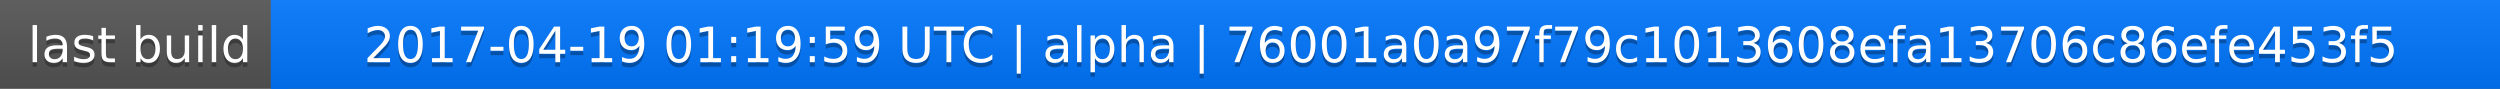
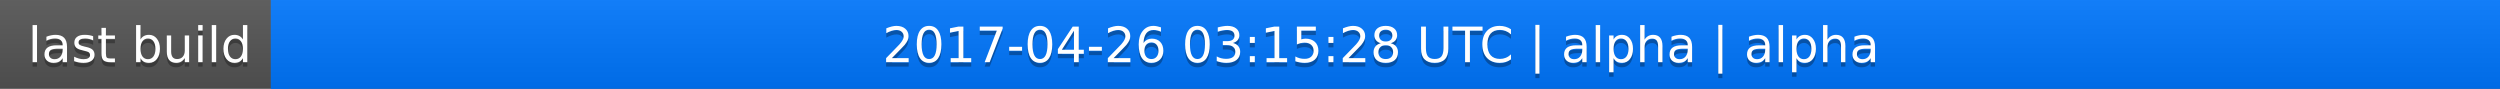
<svg xmlns="http://www.w3.org/2000/svg" width="563" height="20">
  <linearGradient id="a" x2="0" y2="100%">
    <stop offset="0" stop-color="#bbb" stop-opacity=".1" />
    <stop offset="1" stop-opacity=".1" />
  </linearGradient>
  <rect rx="0" width="563" height="20" fill="#555" />
  <rect rx="0" x="61" width="502" height="20" fill="#07f" />
  <path fill="#07f" d="M61 0h4v20h-4z" />
  <rect rx="0" width="563" height="20" fill="url(#a)" />
  <g fill="#fff" text-anchor="middle" font-family="DejaVu Sans,Verdana,Geneva,sans-serif" font-size="11">
    <text x="31.5" y="15" fill="#010101" fill-opacity=".3">last build</text>
    <text x="31.5" y="14">last build</text>
-     <text x="311" y="15" fill="#010101" fill-opacity=".3">2017-04-19 01:19:59 UTC | alpha | 76001a0a97f79c1013608efa13706c86efe453f5</text>
-     <text x="311" y="14">2017-04-19 01:19:59 UTC | alpha | 76001a0a97f79c1013608efa13706c86efe453f5</text>
+     <text x="311" y="15" fill="#010101" fill-opacity=".3">2017-04-26 03:15:28 UTC | alpha | alpha</text>
+     <text x="311" y="14">2017-04-26 03:15:28 UTC | alpha | alpha</text>
  </g>
</svg>
